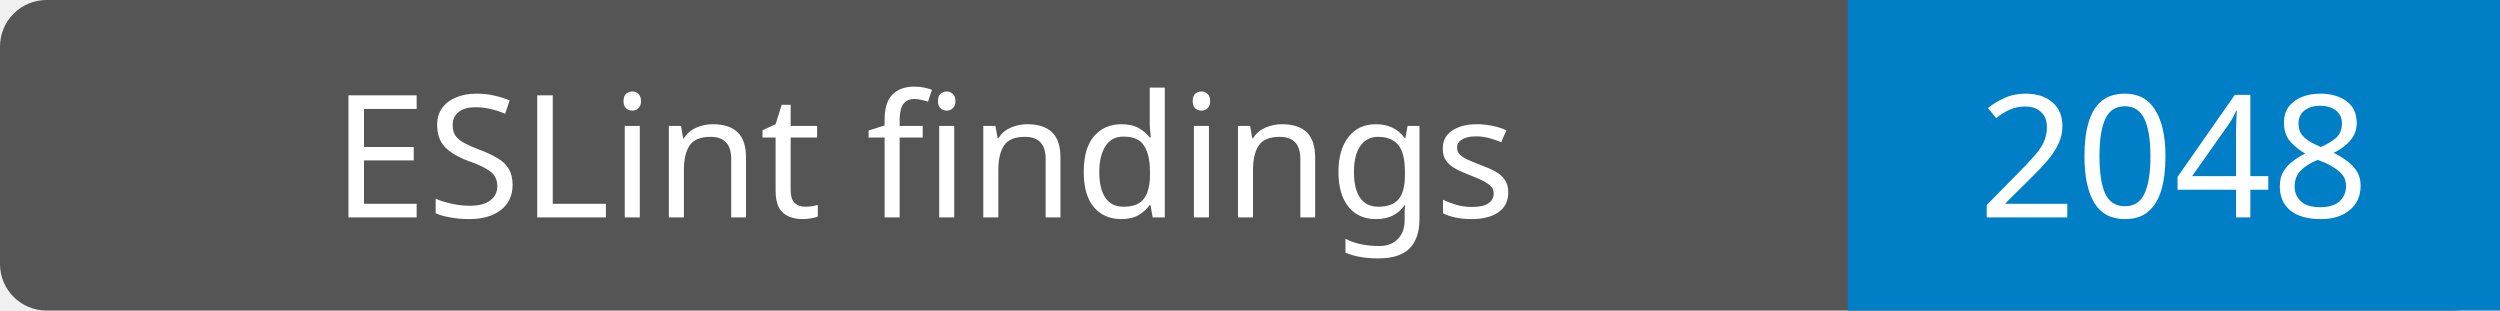
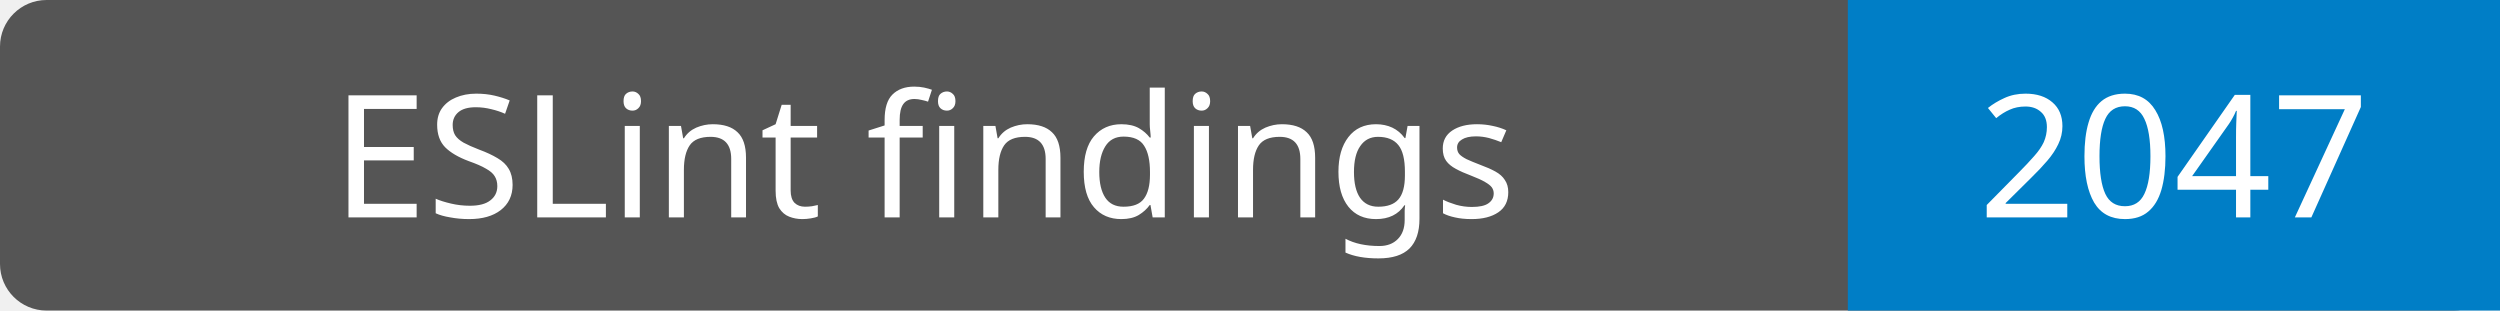
- <svg xmlns="http://www.w3.org/2000/svg" width="161" height="20" viewBox="0 0 161 20" role="img" aria-label="ESLint findings: 2048; source 7afd0b91bb311d1d40457b6ab90b2faa331f13ac">
+ <svg xmlns="http://www.w3.org/2000/svg" width="161" height="20" viewBox="0 0 161 20" role="img" aria-label="ESLint findings: 2047; source 6524b2c8fa486bd7eb52884bdedaadf473756d18">
  <rect width="161" height="20" rx="3" fill="#555" />
  <path d="M119 0h42v20H119z" fill="#007ec6" />
  <g fill="#fff" text-anchor="middle" font-family="Verdana,Geneva,sans-serif" font-size="11">
    <text x="59.5" y="14">ESLint findings</text>
-     <text x="140.0" y="14">2048</text>
+     <text x="140.0" y="14">2047</text>
  </g>
</svg>
